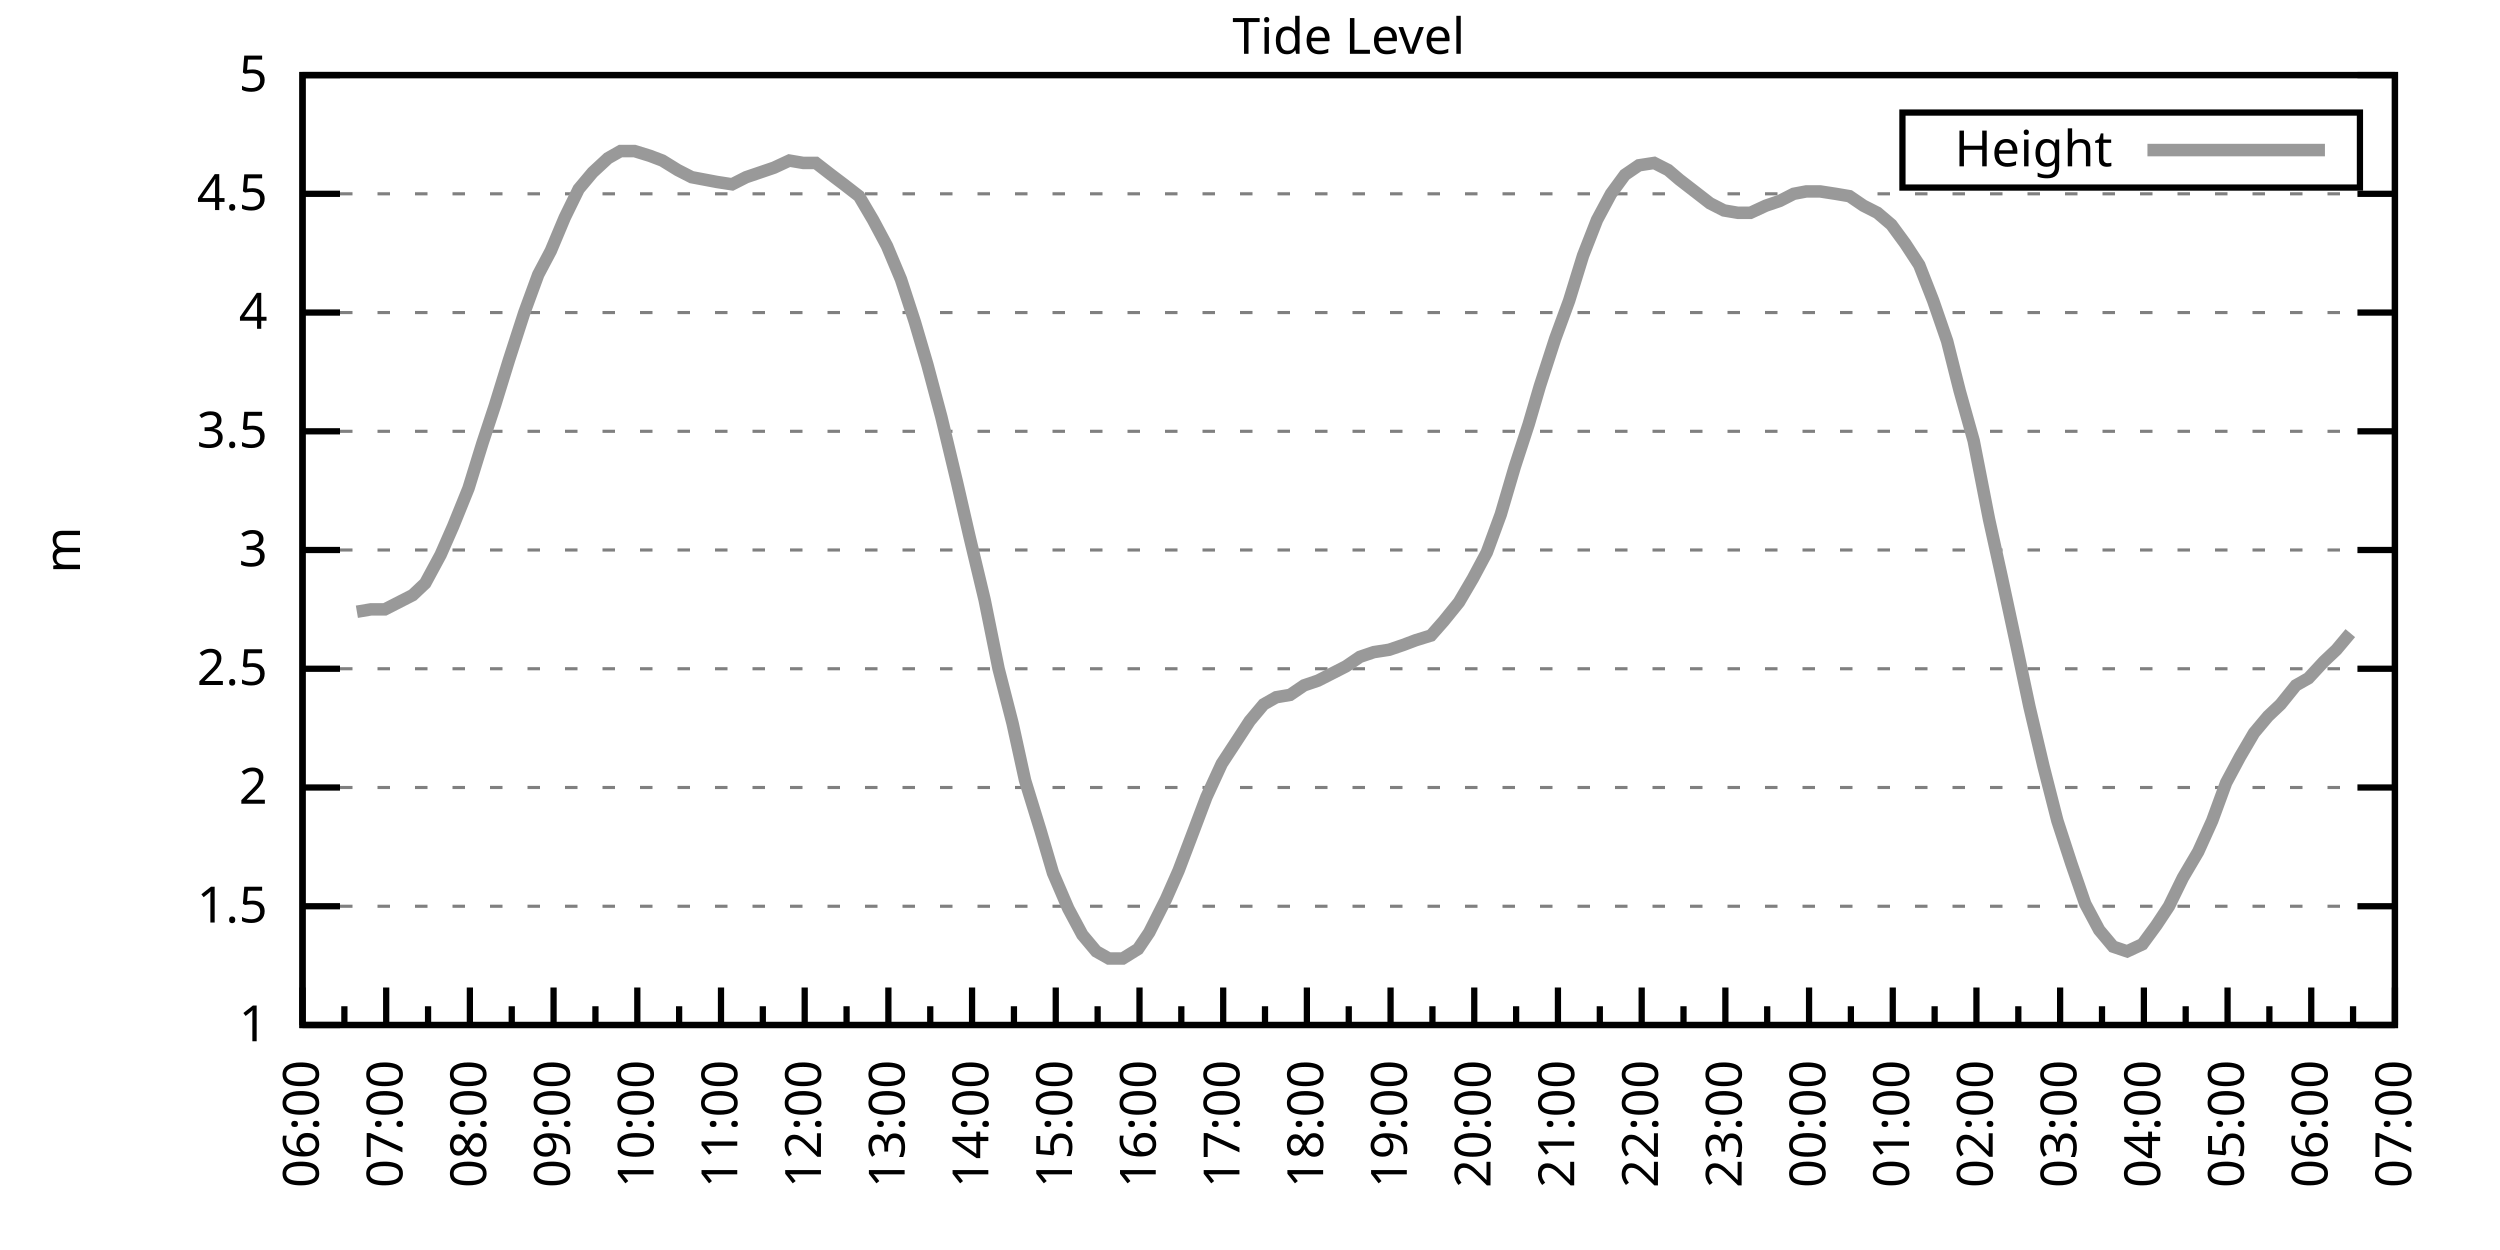
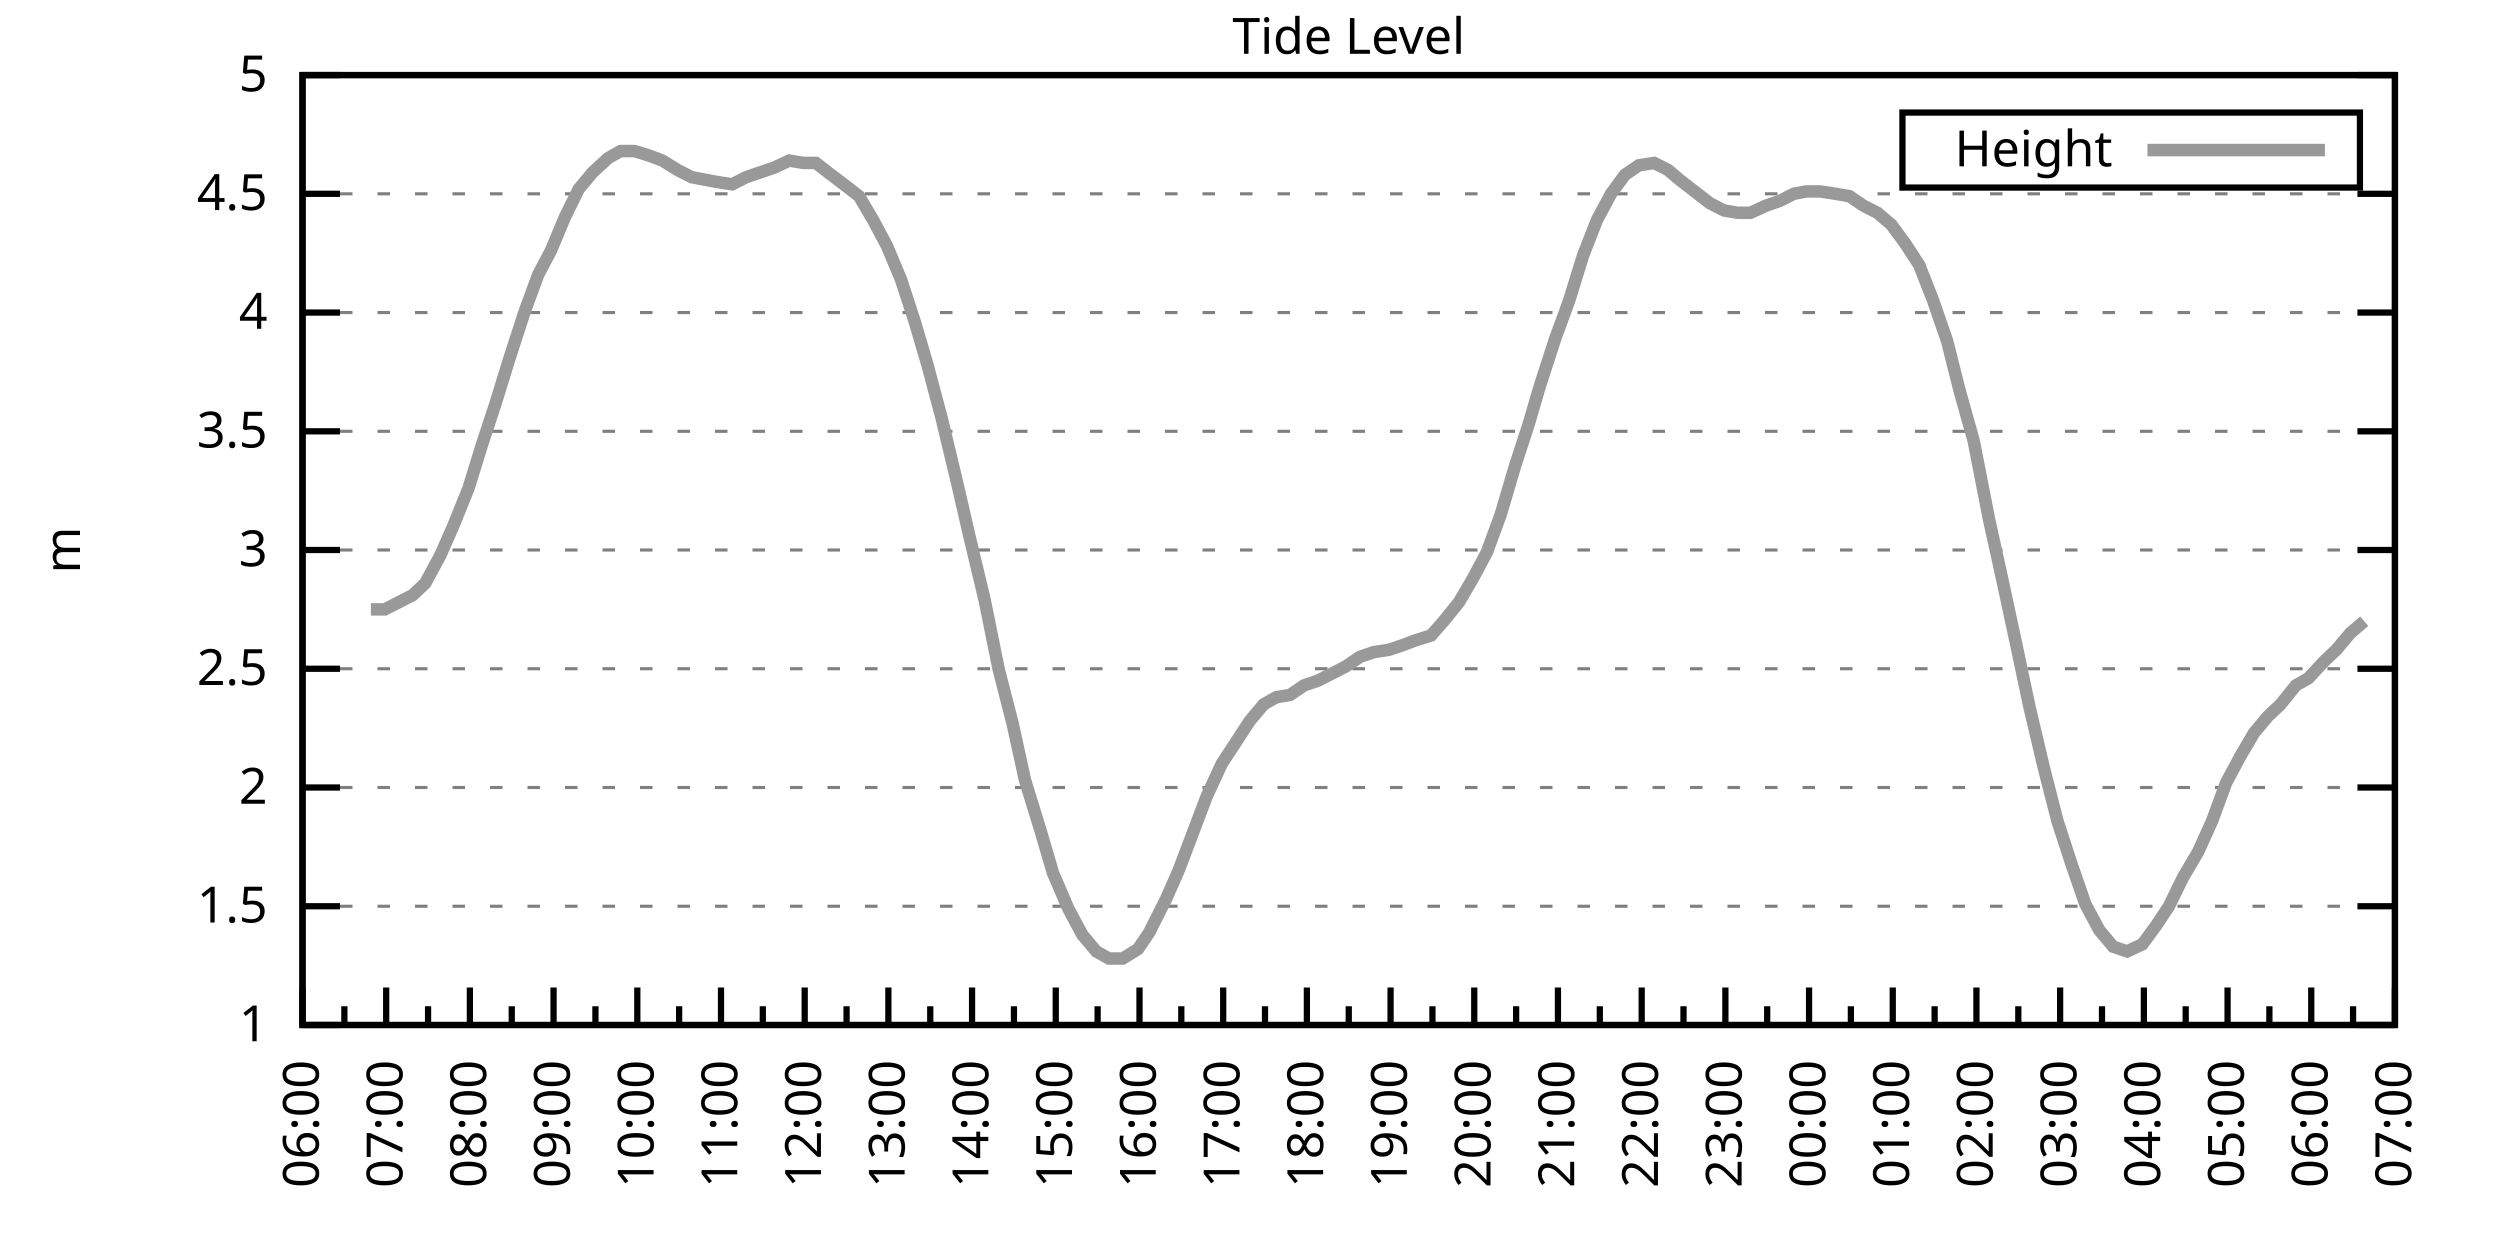
<svg xmlns="http://www.w3.org/2000/svg" xmlns:xlink="http://www.w3.org/1999/xlink" width="400" height="200" viewBox="0 0 400 200">
  <g id="gnuplot_canvas">
    <rect x="0" y="0" width="400" height="200" fill="none" />
    <defs>
      <circle id="gpDot" r="0.5" stroke-width="0.5" stroke="currentColor" />
      <path id="gpPt0" stroke-width="0.333" stroke="currentColor" d="M-1,0 h2 M0,-1 v2" />
      <path id="gpPt1" stroke-width="0.333" stroke="currentColor" d="M-1,-1 L1,1 M1,-1 L-1,1" />
      <path id="gpPt2" stroke-width="0.333" stroke="currentColor" d="M-1,0 L1,0 M0,-1 L0,1 M-1,-1 L1,1 M-1,1 L1,-1" />
      <rect id="gpPt3" stroke-width="0.333" stroke="currentColor" x="-1" y="-1" width="2" height="2" />
      <rect id="gpPt4" stroke-width="0.333" stroke="currentColor" fill="currentColor" x="-1" y="-1" width="2" height="2" />
      <circle id="gpPt5" stroke-width="0.333" stroke="currentColor" cx="0" cy="0" r="1" />
      <use xlink:href="#gpPt5" id="gpPt6" fill="currentColor" stroke="none" />
      <path id="gpPt7" stroke-width="0.333" stroke="currentColor" d="M0,-1.33 L-1.33,0.67 L1.33,0.67 z" />
      <use xlink:href="#gpPt7" id="gpPt8" fill="currentColor" stroke="none" />
      <use xlink:href="#gpPt7" id="gpPt9" stroke="currentColor" transform="rotate(180)" />
      <use xlink:href="#gpPt9" id="gpPt10" fill="currentColor" stroke="none" />
      <use xlink:href="#gpPt3" id="gpPt11" stroke="currentColor" transform="rotate(45)" />
      <use xlink:href="#gpPt11" id="gpPt12" fill="currentColor" stroke="none" />
      <path id="gpPt13" stroke-width="0.333" stroke="currentColor" d="M0,1.330 L1.265,0.411 L0.782,-1.067 L-0.782,-1.076 L-1.265,0.411 z" />
      <use xlink:href="#gpPt13" id="gpPt14" fill="currentColor" stroke="none" />
      <filter id="textbox" filterUnits="objectBoundingBox" x="0" y="0" height="1" width="1">
        <feFlood flood-color="white" flood-opacity="1" result="bgnd" />
        <feComposite in="SourceGraphic" in2="bgnd" operator="atop" />
      </filter>
      <filter id="greybox" filterUnits="objectBoundingBox" x="0" y="0" height="1" width="1">
        <feFlood flood-color="lightgrey" flood-opacity="1" result="grey" />
        <feComposite in="SourceGraphic" in2="grey" operator="atop" />
      </filter>
    </defs>
    <g fill="none" color="white" stroke="currentColor" stroke-width="1.00" stroke-linecap="butt" stroke-linejoin="miter">
</g>
    <g fill="none" color="black" stroke="currentColor" stroke-width="1.00" stroke-linecap="butt" stroke-linejoin="miter">
      <g stroke="none" shape-rendering="crispEdges">
        <polygon fill="rgb(255, 255, 255)" points="48.40,164.00 383.18,164.00 383.18,12.02 48.40,12.02 " />
      </g>
    </g>
    <g fill="none" color="black" stroke="currentColor" stroke-width="1.00" stroke-linecap="butt" stroke-linejoin="miter">
</g>
    <g fill="none" color="black" stroke="black" stroke-width="0.50" stroke-linecap="butt" stroke-linejoin="miter">
</g>
    <g fill="none" color="gray" stroke="currentColor" stroke-width="0.50" stroke-linecap="butt" stroke-linejoin="miter">
      <path stroke="gray" stroke-dasharray="2,4" class="gridline" d="M48.40,164.00 L383.19,164.00  " />
    </g>
    <g fill="none" color="gray" stroke="gray" stroke-width="1.00" stroke-linecap="butt" stroke-linejoin="miter">
</g>
    <g fill="none" color="black" stroke="currentColor" stroke-width="1.00" stroke-linecap="butt" stroke-linejoin="miter">
      <path stroke="black" d="M48.40,164.00 L54.40,164.00 M383.19,164.00 L377.19,164.00  " />
      <g transform="translate(42.80,166.60)" stroke="none" fill="black" font-family="Sans" font-size="8.00" text-anchor="end">
        <text>
          <tspan font-family="Sans"> 1</tspan>
        </text>
      </g>
    </g>
    <g fill="none" color="black" stroke="currentColor" stroke-width="1.00" stroke-linecap="butt" stroke-linejoin="miter">
</g>
    <g fill="none" color="black" stroke="black" stroke-width="0.50" stroke-linecap="butt" stroke-linejoin="miter">
</g>
    <g fill="none" color="gray" stroke="currentColor" stroke-width="0.50" stroke-linecap="butt" stroke-linejoin="miter">
      <path stroke="gray" stroke-dasharray="2,4" class="gridline" d="M48.40,145.00 L383.19,145.00  " />
    </g>
    <g fill="none" color="gray" stroke="gray" stroke-width="1.00" stroke-linecap="butt" stroke-linejoin="miter">
</g>
    <g fill="none" color="black" stroke="currentColor" stroke-width="1.00" stroke-linecap="butt" stroke-linejoin="miter">
      <path stroke="black" d="M48.40,145.00 L54.40,145.00 M383.19,145.00 L377.19,145.00  " />
      <g transform="translate(42.80,147.60)" stroke="none" fill="black" font-family="Sans" font-size="8.00" text-anchor="end">
        <text>
          <tspan font-family="Sans"> 1.5</tspan>
        </text>
      </g>
    </g>
    <g fill="none" color="black" stroke="currentColor" stroke-width="1.00" stroke-linecap="butt" stroke-linejoin="miter">
</g>
    <g fill="none" color="black" stroke="black" stroke-width="0.50" stroke-linecap="butt" stroke-linejoin="miter">
</g>
    <g fill="none" color="gray" stroke="currentColor" stroke-width="0.50" stroke-linecap="butt" stroke-linejoin="miter">
      <path stroke="gray" stroke-dasharray="2,4" class="gridline" d="M48.40,126.00 L383.19,126.00  " />
    </g>
    <g fill="none" color="gray" stroke="gray" stroke-width="1.00" stroke-linecap="butt" stroke-linejoin="miter">
</g>
    <g fill="none" color="black" stroke="currentColor" stroke-width="1.00" stroke-linecap="butt" stroke-linejoin="miter">
      <path stroke="black" d="M48.40,126.00 L54.40,126.00 M383.19,126.00 L377.19,126.00  " />
      <g transform="translate(42.80,128.60)" stroke="none" fill="black" font-family="Sans" font-size="8.00" text-anchor="end">
        <text>
          <tspan font-family="Sans"> 2</tspan>
        </text>
      </g>
    </g>
    <g fill="none" color="black" stroke="currentColor" stroke-width="1.00" stroke-linecap="butt" stroke-linejoin="miter">
</g>
    <g fill="none" color="black" stroke="black" stroke-width="0.50" stroke-linecap="butt" stroke-linejoin="miter">
</g>
    <g fill="none" color="gray" stroke="currentColor" stroke-width="0.50" stroke-linecap="butt" stroke-linejoin="miter">
      <path stroke="gray" stroke-dasharray="2,4" class="gridline" d="M48.40,107.00 L383.19,107.00  " />
    </g>
    <g fill="none" color="gray" stroke="gray" stroke-width="1.00" stroke-linecap="butt" stroke-linejoin="miter">
</g>
    <g fill="none" color="black" stroke="currentColor" stroke-width="1.00" stroke-linecap="butt" stroke-linejoin="miter">
      <path stroke="black" d="M48.40,107.00 L54.40,107.00 M383.19,107.00 L377.19,107.00  " />
      <g transform="translate(42.80,109.60)" stroke="none" fill="black" font-family="Sans" font-size="8.00" text-anchor="end">
        <text>
          <tspan font-family="Sans"> 2.5</tspan>
        </text>
      </g>
    </g>
    <g fill="none" color="black" stroke="currentColor" stroke-width="1.00" stroke-linecap="butt" stroke-linejoin="miter">
</g>
    <g fill="none" color="black" stroke="black" stroke-width="0.50" stroke-linecap="butt" stroke-linejoin="miter">
</g>
    <g fill="none" color="gray" stroke="currentColor" stroke-width="0.50" stroke-linecap="butt" stroke-linejoin="miter">
      <path stroke="gray" stroke-dasharray="2,4" class="gridline" d="M48.40,88.00 L383.19,88.00  " />
    </g>
    <g fill="none" color="gray" stroke="gray" stroke-width="1.00" stroke-linecap="butt" stroke-linejoin="miter">
</g>
    <g fill="none" color="black" stroke="currentColor" stroke-width="1.00" stroke-linecap="butt" stroke-linejoin="miter">
      <path stroke="black" d="M48.40,88.00 L54.40,88.00 M383.19,88.00 L377.19,88.00  " />
      <g transform="translate(42.80,90.60)" stroke="none" fill="black" font-family="Sans" font-size="8.00" text-anchor="end">
        <text>
          <tspan font-family="Sans"> 3</tspan>
        </text>
      </g>
    </g>
    <g fill="none" color="black" stroke="currentColor" stroke-width="1.00" stroke-linecap="butt" stroke-linejoin="miter">
</g>
    <g fill="none" color="black" stroke="black" stroke-width="0.50" stroke-linecap="butt" stroke-linejoin="miter">
</g>
    <g fill="none" color="gray" stroke="currentColor" stroke-width="0.50" stroke-linecap="butt" stroke-linejoin="miter">
      <path stroke="gray" stroke-dasharray="2,4" class="gridline" d="M48.40,69.01 L383.19,69.01  " />
    </g>
    <g fill="none" color="gray" stroke="gray" stroke-width="1.00" stroke-linecap="butt" stroke-linejoin="miter">
</g>
    <g fill="none" color="black" stroke="currentColor" stroke-width="1.00" stroke-linecap="butt" stroke-linejoin="miter">
      <path stroke="black" d="M48.40,69.01 L54.40,69.01 M383.19,69.01 L377.19,69.01  " />
      <g transform="translate(42.80,71.61)" stroke="none" fill="black" font-family="Sans" font-size="8.00" text-anchor="end">
        <text>
          <tspan font-family="Sans"> 3.5</tspan>
        </text>
      </g>
    </g>
    <g fill="none" color="black" stroke="currentColor" stroke-width="1.00" stroke-linecap="butt" stroke-linejoin="miter">
</g>
    <g fill="none" color="black" stroke="black" stroke-width="0.50" stroke-linecap="butt" stroke-linejoin="miter">
</g>
    <g fill="none" color="gray" stroke="currentColor" stroke-width="0.50" stroke-linecap="butt" stroke-linejoin="miter">
      <path stroke="gray" stroke-dasharray="2,4" class="gridline" d="M48.40,50.01 L383.19,50.01  " />
    </g>
    <g fill="none" color="gray" stroke="gray" stroke-width="1.00" stroke-linecap="butt" stroke-linejoin="miter">
</g>
    <g fill="none" color="black" stroke="currentColor" stroke-width="1.00" stroke-linecap="butt" stroke-linejoin="miter">
      <path stroke="black" d="M48.40,50.01 L54.40,50.01 M383.19,50.01 L377.19,50.01  " />
      <g transform="translate(42.80,52.61)" stroke="none" fill="black" font-family="Sans" font-size="8.00" text-anchor="end">
        <text>
          <tspan font-family="Sans"> 4</tspan>
        </text>
      </g>
    </g>
    <g fill="none" color="black" stroke="currentColor" stroke-width="1.00" stroke-linecap="butt" stroke-linejoin="miter">
</g>
    <g fill="none" color="black" stroke="black" stroke-width="0.50" stroke-linecap="butt" stroke-linejoin="miter">
</g>
    <g fill="none" color="gray" stroke="currentColor" stroke-width="0.50" stroke-linecap="butt" stroke-linejoin="miter">
      <path stroke="gray" stroke-dasharray="2,4" class="gridline" d="M48.40,31.01 L383.19,31.01  " />
    </g>
    <g fill="none" color="gray" stroke="gray" stroke-width="1.00" stroke-linecap="butt" stroke-linejoin="miter">
</g>
    <g fill="none" color="black" stroke="currentColor" stroke-width="1.00" stroke-linecap="butt" stroke-linejoin="miter">
      <path stroke="black" d="M48.40,31.01 L54.40,31.01 M383.19,31.01 L377.19,31.01  " />
      <g transform="translate(42.80,33.61)" stroke="none" fill="black" font-family="Sans" font-size="8.00" text-anchor="end">
        <text>
          <tspan font-family="Sans"> 4.5</tspan>
        </text>
      </g>
    </g>
    <g fill="none" color="black" stroke="currentColor" stroke-width="1.00" stroke-linecap="butt" stroke-linejoin="miter">
</g>
    <g fill="none" color="black" stroke="black" stroke-width="0.50" stroke-linecap="butt" stroke-linejoin="miter">
</g>
    <g fill="none" color="gray" stroke="currentColor" stroke-width="0.50" stroke-linecap="butt" stroke-linejoin="miter">
      <path stroke="gray" stroke-dasharray="2,4" class="gridline" d="M48.40,12.01 L383.19,12.01  " />
    </g>
    <g fill="none" color="gray" stroke="gray" stroke-width="1.00" stroke-linecap="butt" stroke-linejoin="miter">
</g>
    <g fill="none" color="black" stroke="currentColor" stroke-width="1.00" stroke-linecap="butt" stroke-linejoin="miter">
      <path stroke="black" d="M48.40,12.01 L54.40,12.01 M383.19,12.01 L377.19,12.01  " />
      <g transform="translate(42.80,14.61)" stroke="none" fill="black" font-family="Sans" font-size="8.00" text-anchor="end">
        <text>
          <tspan font-family="Sans"> 5</tspan>
        </text>
      </g>
    </g>
    <g fill="none" color="black" stroke="currentColor" stroke-width="1.00" stroke-linecap="butt" stroke-linejoin="miter">
      <path stroke="black" d="M48.40,164.00 L48.40,158.00  " />
      <g transform="translate(51.00,169.60) rotate(270)" stroke="none" fill="black" font-family="Sans" font-size="8.00" text-anchor="end">
        <text>
          <tspan font-family="Sans">06:00</tspan>
        </text>
      </g>
    </g>
    <g fill="none" color="black" stroke="currentColor" stroke-width="1.00" stroke-linecap="butt" stroke-linejoin="miter">
      <path stroke="black" d="M55.10,164.00 L55.10,161.00 M61.79,164.00 L61.79,158.00  " />
      <g transform="translate(64.39,169.60) rotate(270)" stroke="none" fill="black" font-family="Sans" font-size="8.00" text-anchor="end">
        <text>
          <tspan font-family="Sans">07:00</tspan>
        </text>
      </g>
    </g>
    <g fill="none" color="black" stroke="currentColor" stroke-width="1.00" stroke-linecap="butt" stroke-linejoin="miter">
      <path stroke="black" d="M68.49,164.00 L68.49,161.00 M75.18,164.00 L75.18,158.00  " />
      <g transform="translate(77.78,169.60) rotate(270)" stroke="none" fill="black" font-family="Sans" font-size="8.00" text-anchor="end">
        <text>
          <tspan font-family="Sans">08:00</tspan>
        </text>
      </g>
    </g>
    <g fill="none" color="black" stroke="currentColor" stroke-width="1.00" stroke-linecap="butt" stroke-linejoin="miter">
      <path stroke="black" d="M81.88,164.00 L81.88,161.00 M88.57,164.00 L88.57,158.00  " />
      <g transform="translate(91.17,169.60) rotate(270)" stroke="none" fill="black" font-family="Sans" font-size="8.00" text-anchor="end">
        <text>
          <tspan font-family="Sans">09:00</tspan>
        </text>
      </g>
    </g>
    <g fill="none" color="black" stroke="currentColor" stroke-width="1.00" stroke-linecap="butt" stroke-linejoin="miter">
      <path stroke="black" d="M95.27,164.00 L95.27,161.00 M101.97,164.00 L101.97,158.00  " />
      <g transform="translate(104.57,169.60) rotate(270)" stroke="none" fill="black" font-family="Sans" font-size="8.00" text-anchor="end">
        <text>
          <tspan font-family="Sans">10:00</tspan>
        </text>
      </g>
    </g>
    <g fill="none" color="black" stroke="currentColor" stroke-width="1.00" stroke-linecap="butt" stroke-linejoin="miter">
      <path stroke="black" d="M108.66,164.00 L108.66,161.00 M115.36,164.00 L115.36,158.00  " />
      <g transform="translate(117.96,169.60) rotate(270)" stroke="none" fill="black" font-family="Sans" font-size="8.00" text-anchor="end">
        <text>
          <tspan font-family="Sans">11:00</tspan>
        </text>
      </g>
    </g>
    <g fill="none" color="black" stroke="currentColor" stroke-width="1.00" stroke-linecap="butt" stroke-linejoin="miter">
      <path stroke="black" d="M122.05,164.00 L122.05,161.00 M128.75,164.00 L128.75,158.00  " />
      <g transform="translate(131.35,169.60) rotate(270)" stroke="none" fill="black" font-family="Sans" font-size="8.00" text-anchor="end">
        <text>
          <tspan font-family="Sans">12:00</tspan>
        </text>
      </g>
    </g>
    <g fill="none" color="black" stroke="currentColor" stroke-width="1.00" stroke-linecap="butt" stroke-linejoin="miter">
      <path stroke="black" d="M135.45,164.00 L135.45,161.00 M142.14,164.00 L142.14,158.00  " />
      <g transform="translate(144.74,169.60) rotate(270)" stroke="none" fill="black" font-family="Sans" font-size="8.00" text-anchor="end">
        <text>
          <tspan font-family="Sans">13:00</tspan>
        </text>
      </g>
    </g>
    <g fill="none" color="black" stroke="currentColor" stroke-width="1.00" stroke-linecap="butt" stroke-linejoin="miter">
      <path stroke="black" d="M148.84,164.00 L148.84,161.00 M155.53,164.00 L155.53,158.00  " />
      <g transform="translate(158.13,169.60) rotate(270)" stroke="none" fill="black" font-family="Sans" font-size="8.00" text-anchor="end">
        <text>
          <tspan font-family="Sans">14:00</tspan>
        </text>
      </g>
    </g>
    <g fill="none" color="black" stroke="currentColor" stroke-width="1.00" stroke-linecap="butt" stroke-linejoin="miter">
      <path stroke="black" d="M162.23,164.00 L162.23,161.00 M168.92,164.00 L168.92,158.00  " />
      <g transform="translate(171.52,169.60) rotate(270)" stroke="none" fill="black" font-family="Sans" font-size="8.00" text-anchor="end">
        <text>
          <tspan font-family="Sans">15:00</tspan>
        </text>
      </g>
    </g>
    <g fill="none" color="black" stroke="currentColor" stroke-width="1.00" stroke-linecap="butt" stroke-linejoin="miter">
      <path stroke="black" d="M175.62,164.00 L175.62,161.00 M182.32,164.00 L182.32,158.00  " />
      <g transform="translate(184.92,169.60) rotate(270)" stroke="none" fill="black" font-family="Sans" font-size="8.00" text-anchor="end">
        <text>
          <tspan font-family="Sans">16:00</tspan>
        </text>
      </g>
    </g>
    <g fill="none" color="black" stroke="currentColor" stroke-width="1.00" stroke-linecap="butt" stroke-linejoin="miter">
      <path stroke="black" d="M189.01,164.00 L189.01,161.00 M195.71,164.00 L195.71,158.00  " />
      <g transform="translate(198.31,169.60) rotate(270)" stroke="none" fill="black" font-family="Sans" font-size="8.00" text-anchor="end">
        <text>
          <tspan font-family="Sans">17:00</tspan>
        </text>
      </g>
    </g>
    <g fill="none" color="black" stroke="currentColor" stroke-width="1.00" stroke-linecap="butt" stroke-linejoin="miter">
      <path stroke="black" d="M202.40,164.00 L202.40,161.00 M209.10,164.00 L209.10,158.00  " />
      <g transform="translate(211.70,169.60) rotate(270)" stroke="none" fill="black" font-family="Sans" font-size="8.00" text-anchor="end">
        <text>
          <tspan font-family="Sans">18:00</tspan>
        </text>
      </g>
    </g>
    <g fill="none" color="black" stroke="currentColor" stroke-width="1.00" stroke-linecap="butt" stroke-linejoin="miter">
      <path stroke="black" d="M215.80,164.00 L215.80,161.00 M222.49,164.00 L222.49,158.00  " />
      <g transform="translate(225.09,169.60) rotate(270)" stroke="none" fill="black" font-family="Sans" font-size="8.00" text-anchor="end">
        <text>
          <tspan font-family="Sans">19:00</tspan>
        </text>
      </g>
    </g>
    <g fill="none" color="black" stroke="currentColor" stroke-width="1.00" stroke-linecap="butt" stroke-linejoin="miter">
      <path stroke="black" d="M229.19,164.00 L229.19,161.00 M235.88,164.00 L235.88,158.00  " />
      <g transform="translate(238.48,169.60) rotate(270)" stroke="none" fill="black" font-family="Sans" font-size="8.00" text-anchor="end">
        <text>
          <tspan font-family="Sans">20:00</tspan>
        </text>
      </g>
    </g>
    <g fill="none" color="black" stroke="currentColor" stroke-width="1.00" stroke-linecap="butt" stroke-linejoin="miter">
      <path stroke="black" d="M242.58,164.00 L242.58,161.00 M249.27,164.00 L249.27,158.00  " />
      <g transform="translate(251.87,169.60) rotate(270)" stroke="none" fill="black" font-family="Sans" font-size="8.00" text-anchor="end">
        <text>
          <tspan font-family="Sans">21:00</tspan>
        </text>
      </g>
    </g>
    <g fill="none" color="black" stroke="currentColor" stroke-width="1.00" stroke-linecap="butt" stroke-linejoin="miter">
      <path stroke="black" d="M255.97,164.00 L255.97,161.00 M262.67,164.00 L262.67,158.00  " />
      <g transform="translate(265.27,169.60) rotate(270)" stroke="none" fill="black" font-family="Sans" font-size="8.00" text-anchor="end">
        <text>
          <tspan font-family="Sans">22:00</tspan>
        </text>
      </g>
    </g>
    <g fill="none" color="black" stroke="currentColor" stroke-width="1.00" stroke-linecap="butt" stroke-linejoin="miter">
      <path stroke="black" d="M269.36,164.00 L269.36,161.00 M276.06,164.00 L276.06,158.00  " />
      <g transform="translate(278.66,169.60) rotate(270)" stroke="none" fill="black" font-family="Sans" font-size="8.00" text-anchor="end">
        <text>
          <tspan font-family="Sans">23:00</tspan>
        </text>
      </g>
    </g>
    <g fill="none" color="black" stroke="currentColor" stroke-width="1.00" stroke-linecap="butt" stroke-linejoin="miter">
      <path stroke="black" d="M282.75,164.00 L282.75,161.00 M289.45,164.00 L289.45,158.00  " />
      <g transform="translate(292.05,169.60) rotate(270)" stroke="none" fill="black" font-family="Sans" font-size="8.00" text-anchor="end">
        <text>
          <tspan font-family="Sans">00:00</tspan>
        </text>
      </g>
    </g>
    <g fill="none" color="black" stroke="currentColor" stroke-width="1.00" stroke-linecap="butt" stroke-linejoin="miter">
      <path stroke="black" d="M296.14,164.00 L296.14,161.00 M302.84,164.00 L302.84,158.00  " />
      <g transform="translate(305.44,169.60) rotate(270)" stroke="none" fill="black" font-family="Sans" font-size="8.00" text-anchor="end">
        <text>
          <tspan font-family="Sans">01:00</tspan>
        </text>
      </g>
    </g>
    <g fill="none" color="black" stroke="currentColor" stroke-width="1.00" stroke-linecap="butt" stroke-linejoin="miter">
      <path stroke="black" d="M309.54,164.00 L309.54,161.00 M316.23,164.00 L316.23,158.00  " />
      <g transform="translate(318.83,169.60) rotate(270)" stroke="none" fill="black" font-family="Sans" font-size="8.00" text-anchor="end">
        <text>
          <tspan font-family="Sans">02:00</tspan>
        </text>
      </g>
    </g>
    <g fill="none" color="black" stroke="currentColor" stroke-width="1.00" stroke-linecap="butt" stroke-linejoin="miter">
      <path stroke="black" d="M322.93,164.00 L322.93,161.00 M329.62,164.00 L329.62,158.00  " />
      <g transform="translate(332.22,169.60) rotate(270)" stroke="none" fill="black" font-family="Sans" font-size="8.00" text-anchor="end">
        <text>
          <tspan font-family="Sans">03:00</tspan>
        </text>
      </g>
    </g>
    <g fill="none" color="black" stroke="currentColor" stroke-width="1.00" stroke-linecap="butt" stroke-linejoin="miter">
      <path stroke="black" d="M336.32,164.00 L336.32,161.00 M343.02,164.00 L343.02,158.00  " />
      <g transform="translate(345.62,169.60) rotate(270)" stroke="none" fill="black" font-family="Sans" font-size="8.00" text-anchor="end">
        <text>
          <tspan font-family="Sans">04:00</tspan>
        </text>
      </g>
    </g>
    <g fill="none" color="black" stroke="currentColor" stroke-width="1.00" stroke-linecap="butt" stroke-linejoin="miter">
      <path stroke="black" d="M349.71,164.00 L349.71,161.00 M356.41,164.00 L356.41,158.00  " />
      <g transform="translate(359.01,169.60) rotate(270)" stroke="none" fill="black" font-family="Sans" font-size="8.00" text-anchor="end">
        <text>
          <tspan font-family="Sans">05:00</tspan>
        </text>
      </g>
    </g>
    <g fill="none" color="black" stroke="currentColor" stroke-width="1.00" stroke-linecap="butt" stroke-linejoin="miter">
      <path stroke="black" d="M363.10,164.00 L363.10,161.00 M369.80,164.00 L369.80,158.00  " />
      <g transform="translate(372.40,169.60) rotate(270)" stroke="none" fill="black" font-family="Sans" font-size="8.00" text-anchor="end">
        <text>
          <tspan font-family="Sans">06:00</tspan>
        </text>
      </g>
    </g>
    <g fill="none" color="black" stroke="currentColor" stroke-width="1.00" stroke-linecap="butt" stroke-linejoin="miter">
      <path stroke="black" d="M376.49,164.00 L376.49,161.00 M383.19,164.00 L383.19,158.00  " />
      <g transform="translate(385.79,169.60) rotate(270)" stroke="none" fill="black" font-family="Sans" font-size="8.00" text-anchor="end">
        <text>
          <tspan font-family="Sans">07:00</tspan>
        </text>
      </g>
    </g>
    <g fill="none" color="black" stroke="currentColor" stroke-width="1.00" stroke-linecap="butt" stroke-linejoin="miter">
</g>
    <g fill="none" color="black" stroke="currentColor" stroke-width="1.00" stroke-linecap="butt" stroke-linejoin="miter">
      <path stroke="black" d="M48.40,12.01 L48.40,164.00 L383.19,164.00 L383.19,12.01 L48.40,12.01 Z  " />
    </g>
    <g fill="none" color="black" stroke="currentColor" stroke-width="1.00" stroke-linecap="butt" stroke-linejoin="miter">
      <g transform="translate(12.80,88.01) rotate(270)" stroke="none" fill="black" font-family="Sans" font-size="8.00" text-anchor="middle">
        <text>
          <tspan font-family="Sans">m</tspan>
        </text>
      </g>
    </g>
    <g fill="none" color="black" stroke="currentColor" stroke-width="1.00" stroke-linecap="butt" stroke-linejoin="miter">
</g>
    <g fill="none" color="black" stroke="currentColor" stroke-width="1.00" stroke-linecap="butt" stroke-linejoin="miter">
      <path stroke="black" d="M304.39,30.01 L304.39,18.01 L377.59,18.01 L377.59,30.01 L304.39,30.01 Z  " />
    </g>
    <g id="Tide_level_plot_1">
      <g fill="none" color="white" stroke="black" stroke-width="2.00" stroke-linecap="butt" stroke-linejoin="miter">
</g>
      <g fill="none" color="black" stroke="currentColor" stroke-width="2.00" stroke-linecap="butt" stroke-linejoin="miter">
        <g transform="translate(337.99,26.61)" stroke="none" fill="black" font-family="Sans" font-size="8.00" text-anchor="end">
          <text>
            <tspan font-family="Sans">Height</tspan>
          </text>
        </g>
      </g>
      <g fill="none" color="black" stroke="currentColor" stroke-width="2.00" stroke-linecap="butt" stroke-linejoin="miter">
-         <path stroke="rgb(153, 153, 153)" d="M343.59,24.01 L371.99,24.01 M57.10,97.88 L59.34,97.50 L61.57,97.50 L63.80,96.36 L66.03,95.22 L68.04,93.32   L70.50,88.76 L72.50,84.21 L74.96,78.13 L77.19,70.91 L79.20,64.83 L81.43,57.61 L83.89,50.01 L86.12,43.93   L88.13,40.13 L90.36,34.81 L92.59,30.25 L94.82,27.59 L97.28,25.31 L99.29,24.17 L101.52,24.17 L103.98,24.93   L105.98,25.69 L108.44,27.21 L110.67,28.35 L112.68,28.73 L114.69,29.11 L117.14,29.49 L119.38,28.35 L121.61,27.59   L123.84,26.83 L126.29,25.69 L128.53,26.07 L130.54,26.07 L132.99,27.97 L135.00,29.49 L137.45,31.39 L139.69,35.19   L141.92,39.37 L144.15,44.69 L146.38,51.53 L148.39,58.37 L150.62,66.73 L153.08,76.99 L155.09,85.73 L157.54,95.98   L159.77,107.00 L162.01,115.74 L164.01,124.86 L166.47,132.84 L168.48,139.68 L170.93,145.38 L173.17,149.56 L175.40,152.22   L177.41,153.36 L179.64,153.36 L182.09,151.84 L183.88,149.18 L186.56,143.86 L188.57,139.30 L191.02,132.84 L193.03,127.52   L195.48,122.20 L197.72,118.78 L199.95,115.36 L202.18,112.70 L204.19,111.56 L206.42,111.18 L208.65,109.66 L210.88,108.90   L213.12,107.76 L215.35,106.62 L217.58,105.10 L219.81,104.34 L222.27,103.96 L224.50,103.20 L226.51,102.44 L228.96,101.68   L230.97,99.40 L233.43,96.36 L235.66,92.56 L237.89,88.38 L240.12,82.31 L242.36,74.71 L244.59,67.87 L246.37,61.79   L248.83,54.19 L251.06,48.11 L253.29,40.89 L255.52,35.19 L257.76,31.01 L259.99,27.97 L262.22,26.45 L264.67,26.07   L266.91,27.21 L268.69,28.73 L271.15,30.63 L273.60,32.53 L275.83,33.67 L278.07,34.05 L280.07,34.05 L282.53,32.91   L284.76,32.15 L286.99,31.01 L289.00,30.63 L291.23,30.63 L293.69,31.01 L295.92,31.39 L298.15,32.91 L300.39,34.05   L302.62,35.95 L304.85,38.99 L307.08,42.41 L309.31,48.11 L311.54,54.57 L313.55,62.55 L315.79,70.53 L318.24,83.07   L320.25,92.18 L322.70,103.58 L324.71,113.08 L326.95,122.58 L329.18,131.32 L331.41,138.16 L333.64,144.62 L335.87,148.80   L338.10,151.46 L340.34,152.22 L342.79,151.08 L345.02,148.04 L347.03,145.00 L349.26,140.44 L351.72,136.26 L353.95,131.32   L356.18,125.24 L358.42,121.06 L360.65,117.26 L362.88,114.60 L364.89,112.70 L367.34,109.66 L369.35,108.52 L371.81,105.86   L373.82,103.96 L376.05,101.30  " />
+         <path stroke="rgb(153, 153, 153)" d="M343.59,24.01 L371.99,24.01 M59.34,97.50 L61.57,97.50 L63.80,96.36 L66.03,95.22 L68.04,93.32 L70.50,88.76   L72.50,84.21 L74.96,78.13 L77.19,70.91 L79.20,64.83 L81.43,57.61 L83.89,50.01 L86.12,43.93 L88.13,40.13   L90.36,34.81 L92.59,30.25 L94.82,27.59 L97.28,25.31 L99.29,24.17 L101.52,24.17 L103.98,24.93 L105.98,25.69   L108.44,27.21 L110.67,28.35 L112.68,28.73 L114.69,29.11 L117.14,29.49 L119.38,28.35 L121.61,27.59 L123.84,26.83   L126.29,25.69 L128.53,26.07 L130.54,26.07 L132.99,27.97 L135.00,29.49 L137.45,31.39 L139.69,35.19 L141.92,39.37   L144.15,44.69 L146.38,51.53 L148.39,58.37 L150.62,66.73 L153.08,76.99 L155.09,85.73 L157.54,95.98 L159.77,107.00   L162.01,115.74 L164.01,124.86 L166.47,132.84 L168.48,139.68 L170.93,145.38 L173.17,149.56 L175.40,152.22 L177.41,153.36   L179.64,153.36 L182.09,151.84 L183.88,149.18 L186.56,143.86 L188.57,139.30 L191.02,132.84 L193.03,127.52 L195.48,122.20   L197.72,118.78 L199.95,115.36 L202.18,112.70 L204.19,111.56 L206.42,111.18 L208.65,109.66 L210.88,108.90 L213.12,107.76   L215.35,106.62 L217.58,105.10 L219.81,104.34 L222.27,103.96 L224.50,103.20 L226.51,102.44 L228.96,101.68 L230.97,99.40   L233.43,96.36 L235.66,92.56 L237.89,88.38 L240.12,82.31 L242.36,74.71 L244.59,67.87 L246.37,61.79 L248.83,54.19   L251.06,48.11 L253.29,40.89 L255.52,35.19 L257.76,31.01 L259.99,27.97 L262.22,26.45 L264.67,26.07 L266.91,27.21   L268.69,28.73 L271.15,30.63 L273.60,32.53 L275.83,33.67 L278.07,34.05 L280.07,34.05 L282.53,32.91 L284.76,32.15   L286.99,31.01 L289.00,30.63 L291.23,30.63 L293.69,31.01 L295.92,31.39 L298.15,32.91 L300.39,34.05 L302.62,35.95   L304.85,38.99 L307.08,42.41 L309.31,48.11 L311.54,54.57 L313.55,62.55 L315.79,70.53 L318.24,83.07 L320.25,92.18   L322.70,103.58 L324.71,113.08 L326.95,122.58 L329.18,131.32 L331.41,138.16 L333.64,144.62 L335.87,148.80 L338.10,151.46   L340.34,152.22 L342.79,151.08 L345.02,148.04 L347.03,145.00 L349.26,140.44 L351.72,136.26 L353.95,131.32 L356.18,125.24   L358.42,121.06 L360.65,117.26 L362.88,114.60 L364.89,112.70 L367.34,109.66 L369.35,108.52 L371.81,105.86 L373.82,103.96   L376.05,101.30 L378.28,99.40  " />
      </g>
    </g>
    <g fill="none" color="black" stroke="currentColor" stroke-width="2.00" stroke-linecap="butt" stroke-linejoin="miter">
</g>
    <g fill="none" color="black" stroke="black" stroke-width="1.00" stroke-linecap="butt" stroke-linejoin="miter">
</g>
    <g fill="none" color="black" stroke="currentColor" stroke-width="1.00" stroke-linecap="butt" stroke-linejoin="miter">
      <path stroke="black" d="M48.40,12.01 L48.40,164.00 L383.19,164.00 L383.19,12.01 L48.40,12.01 Z  " />
    </g>
    <g fill="none" color="black" stroke="currentColor" stroke-width="1.00" stroke-linecap="butt" stroke-linejoin="miter">
      <g transform="translate(215.79,8.61)" stroke="none" fill="black" font-family="Sans" font-size="8.00" text-anchor="middle">
        <text>
          <tspan font-family="Sans">Tide Level</tspan>
        </text>
      </g>
    </g>
    <g fill="none" color="black" stroke="currentColor" stroke-width="1.00" stroke-linecap="butt" stroke-linejoin="miter">
</g>
  </g>
</svg>
